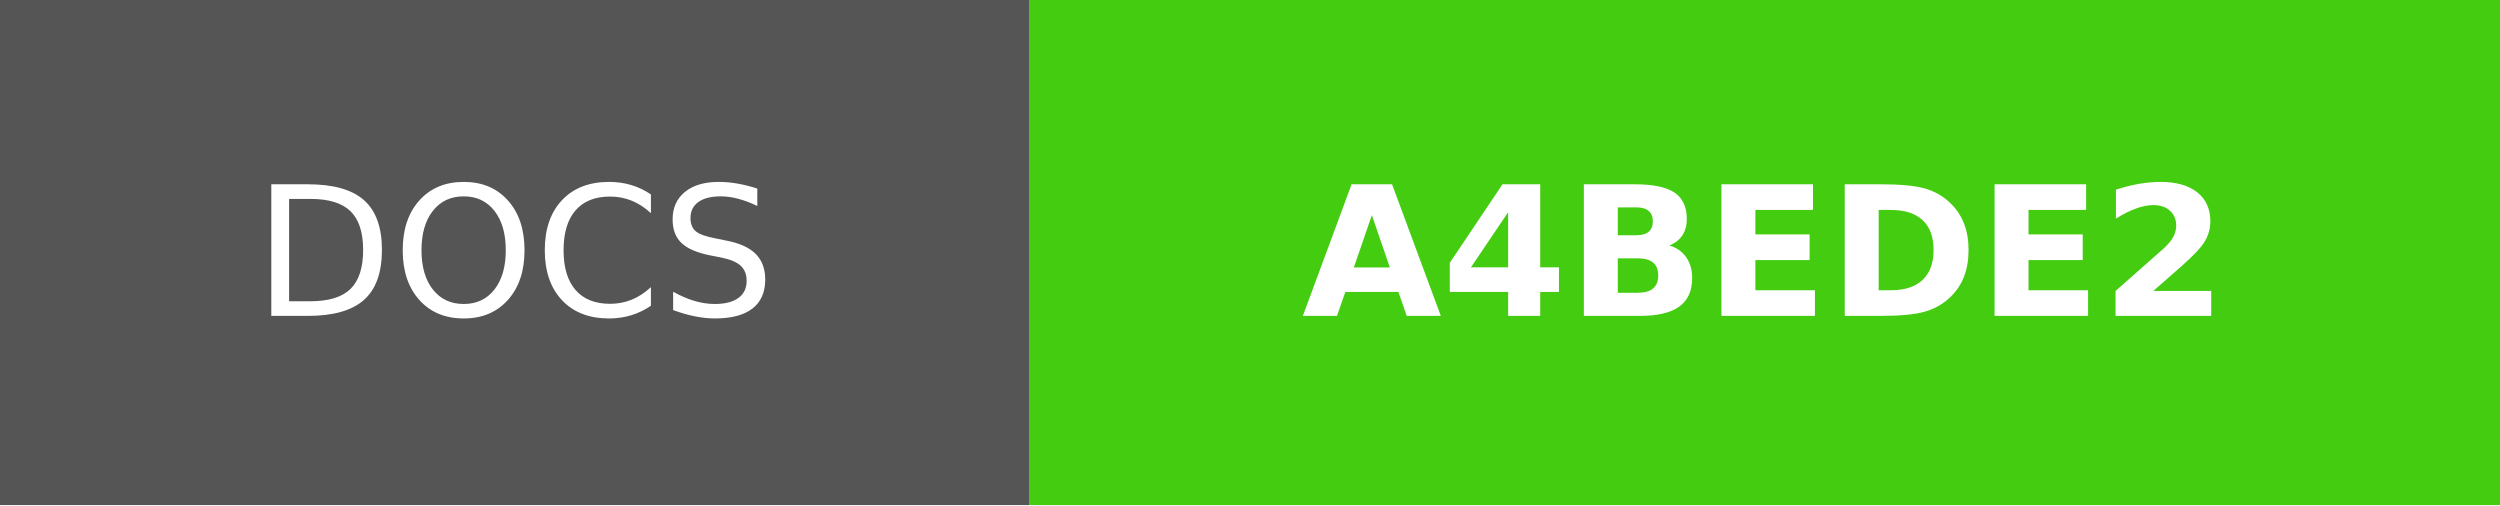
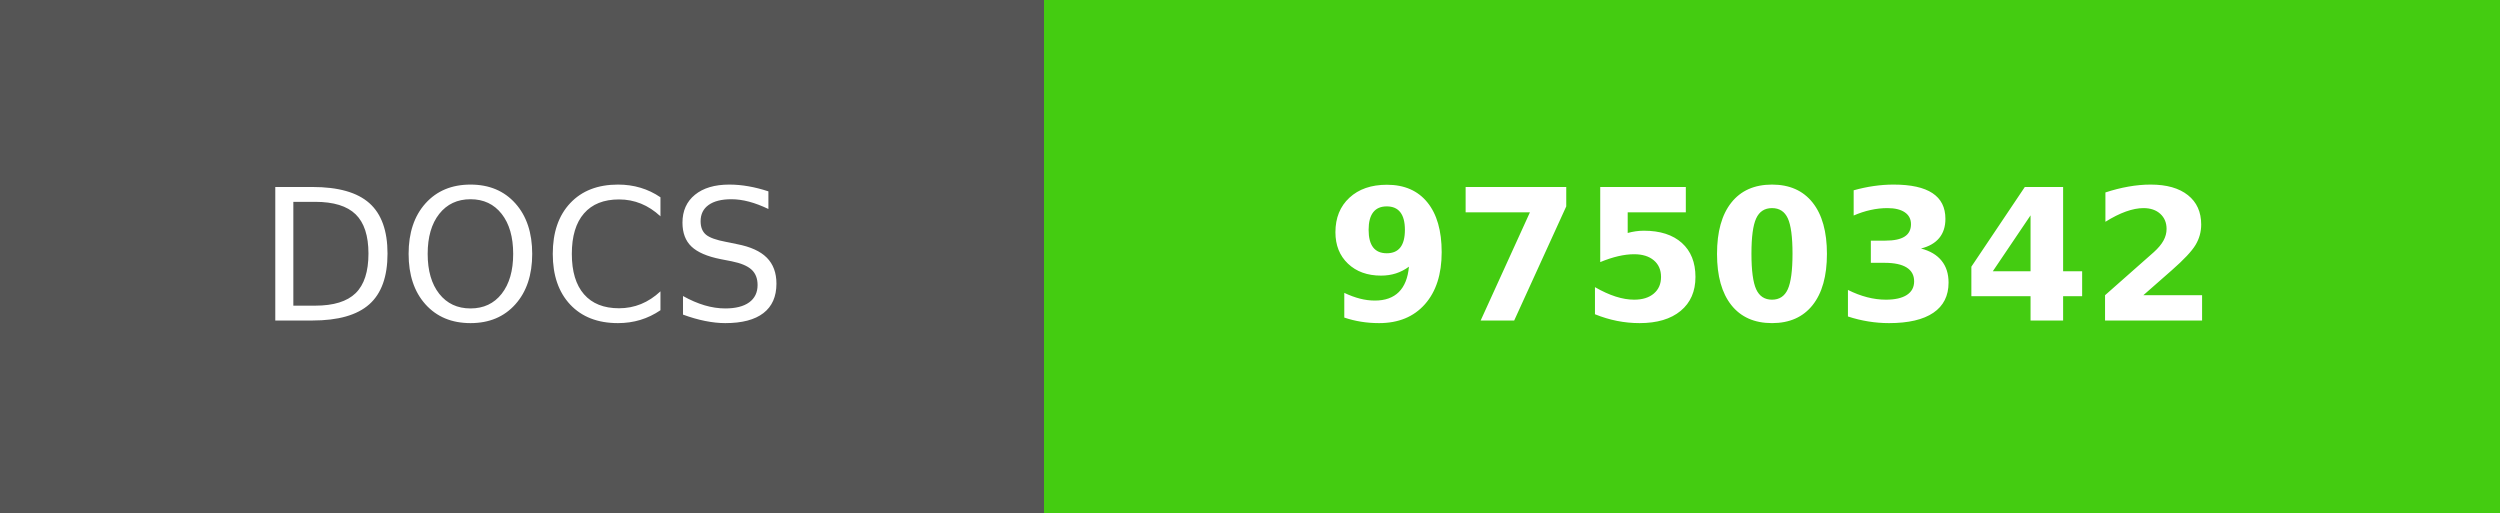
- <svg xmlns="http://www.w3.org/2000/svg" width="138.5" height="28" role="img" aria-label="DOCS: A4BEDE2">
+ <svg xmlns="http://www.w3.org/2000/svg" width="136.5" height="28" role="img" aria-label="DOCS: 9750342">
  <g shape-rendering="crispEdges">
    <rect width="57" height="28" fill="#555" />
-     <rect x="57" width="81.5" height="28" fill="#4c1" />
+     <rect x="57" width="79.5" height="28" fill="#4c1" />
  </g>
  <g fill="#fff" text-anchor="middle" font-family="Verdana,Geneva,DejaVu Sans,sans-serif" text-rendering="geometricPrecision" font-size="100">
    <text fill="#fff" x="285" y="175" transform="scale(.1)" textLength="330">DOCS</text>
-     <text fill="#fff" x="977.5" y="175" font-weight="bold" transform="scale(.1)" textLength="575">A4BEDE2</text>
+     <text fill="#fff" x="967.5" y="175" font-weight="bold" transform="scale(.1)" textLength="555">9750342</text>
  </g>
</svg>
